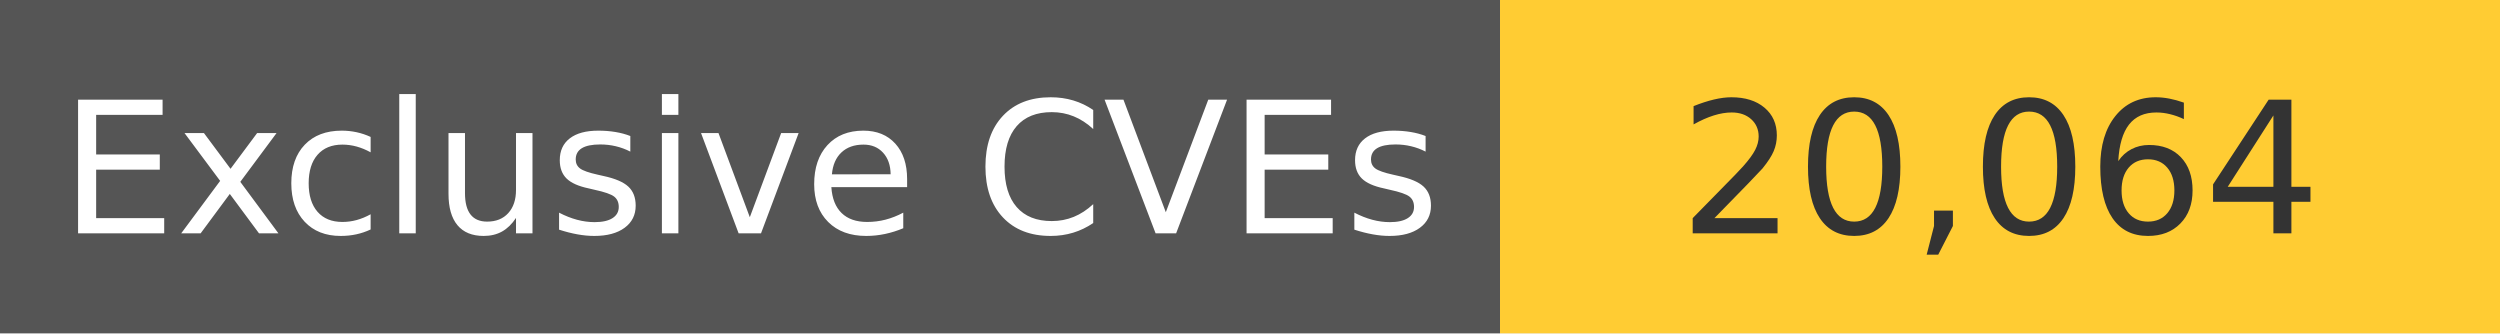
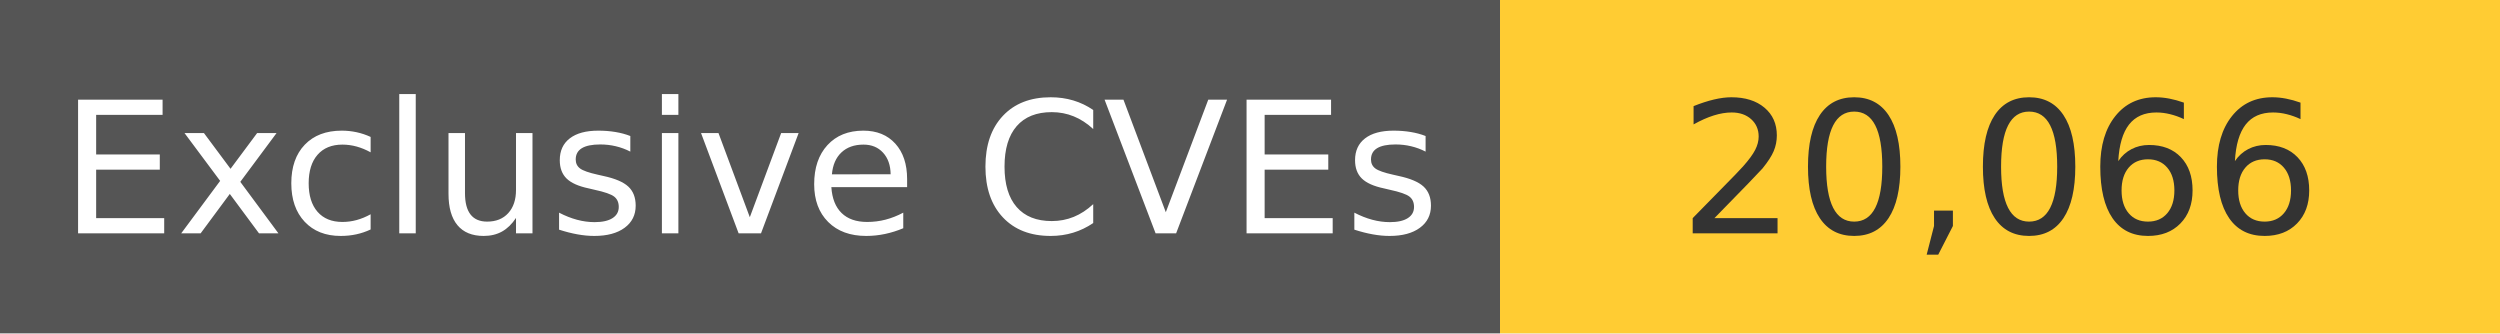
<svg xmlns="http://www.w3.org/2000/svg" width="150" height="20" role="img">
  <linearGradient id="s" x2="0" y2="100%">
    <stop offset="0" stop-color="#bbb" stop-opacity=".1" />
    <stop offset="1" stop-opacity=".1" />
  </linearGradient>
  <g>
    <rect width="90" height="20" fill="#555" />
    <rect x="90" width="267" height="20" fill="#ffcc33" />
  </g>
  <g fill="#fff" text-anchor="middle" font-family="Verdana,Geneva,DejaVu Sans,sans-serif" text-rendering="geometricPrecision" font-size="110">
    <text x="450" y="140" transform="scale(.1)" fill="#fff">
            Exclusive CVEs
        </text>
    <text x="1200" y="140" transform="scale(.1)" fill="#333">
-             20,064
+             20,066
        </text>
  </g>
</svg>
